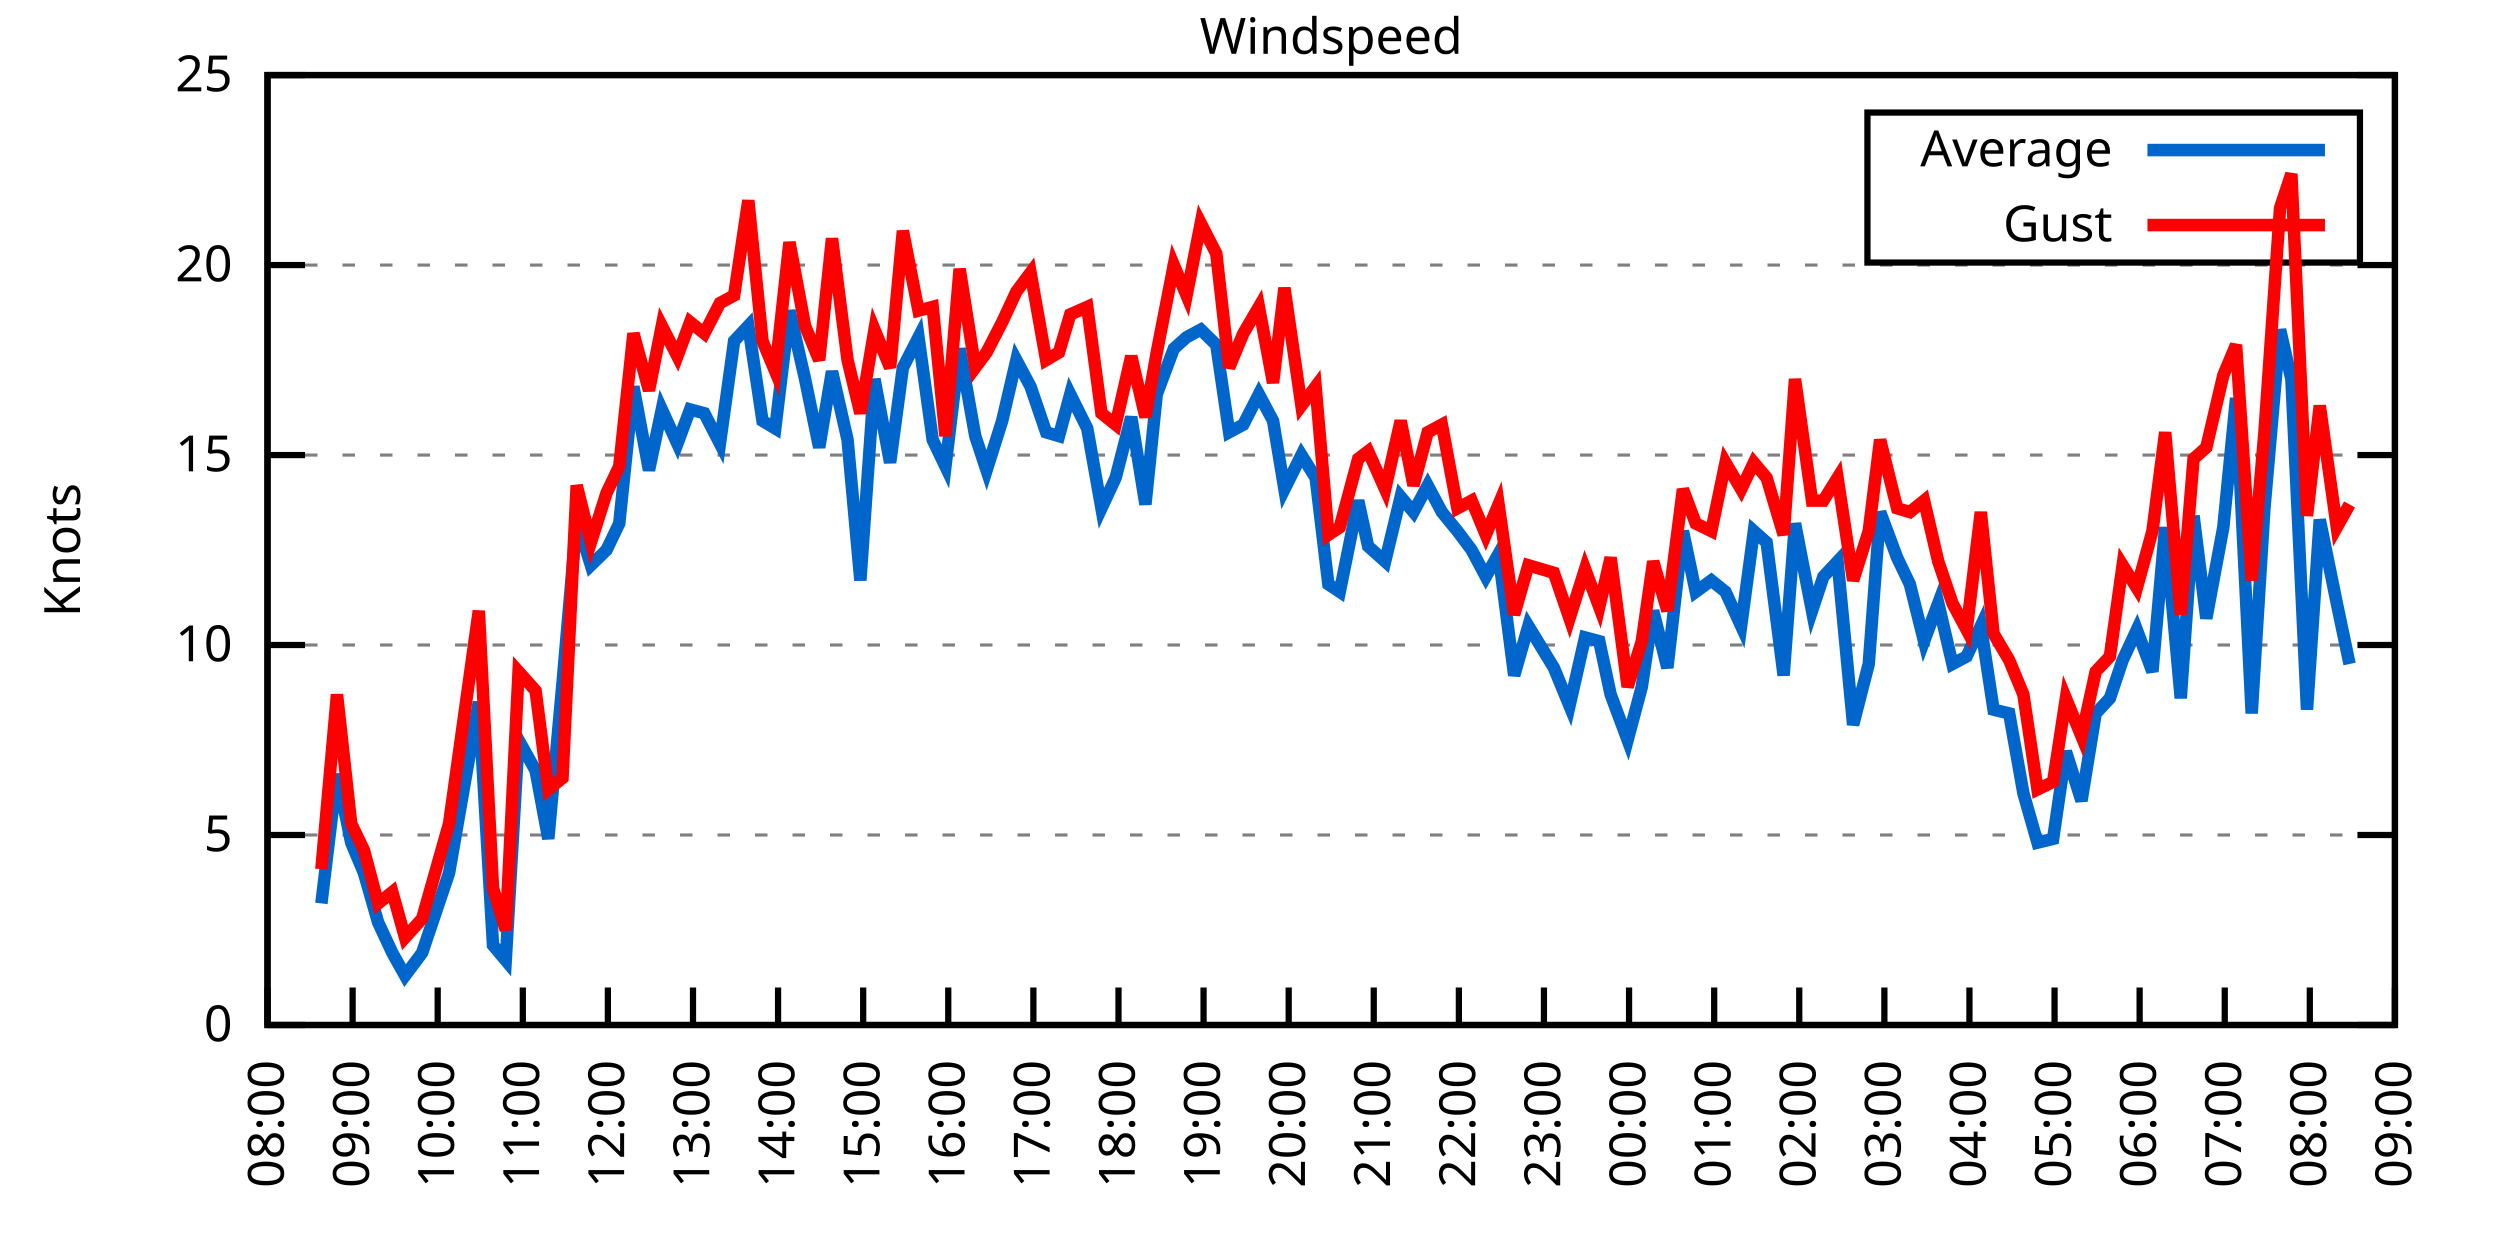
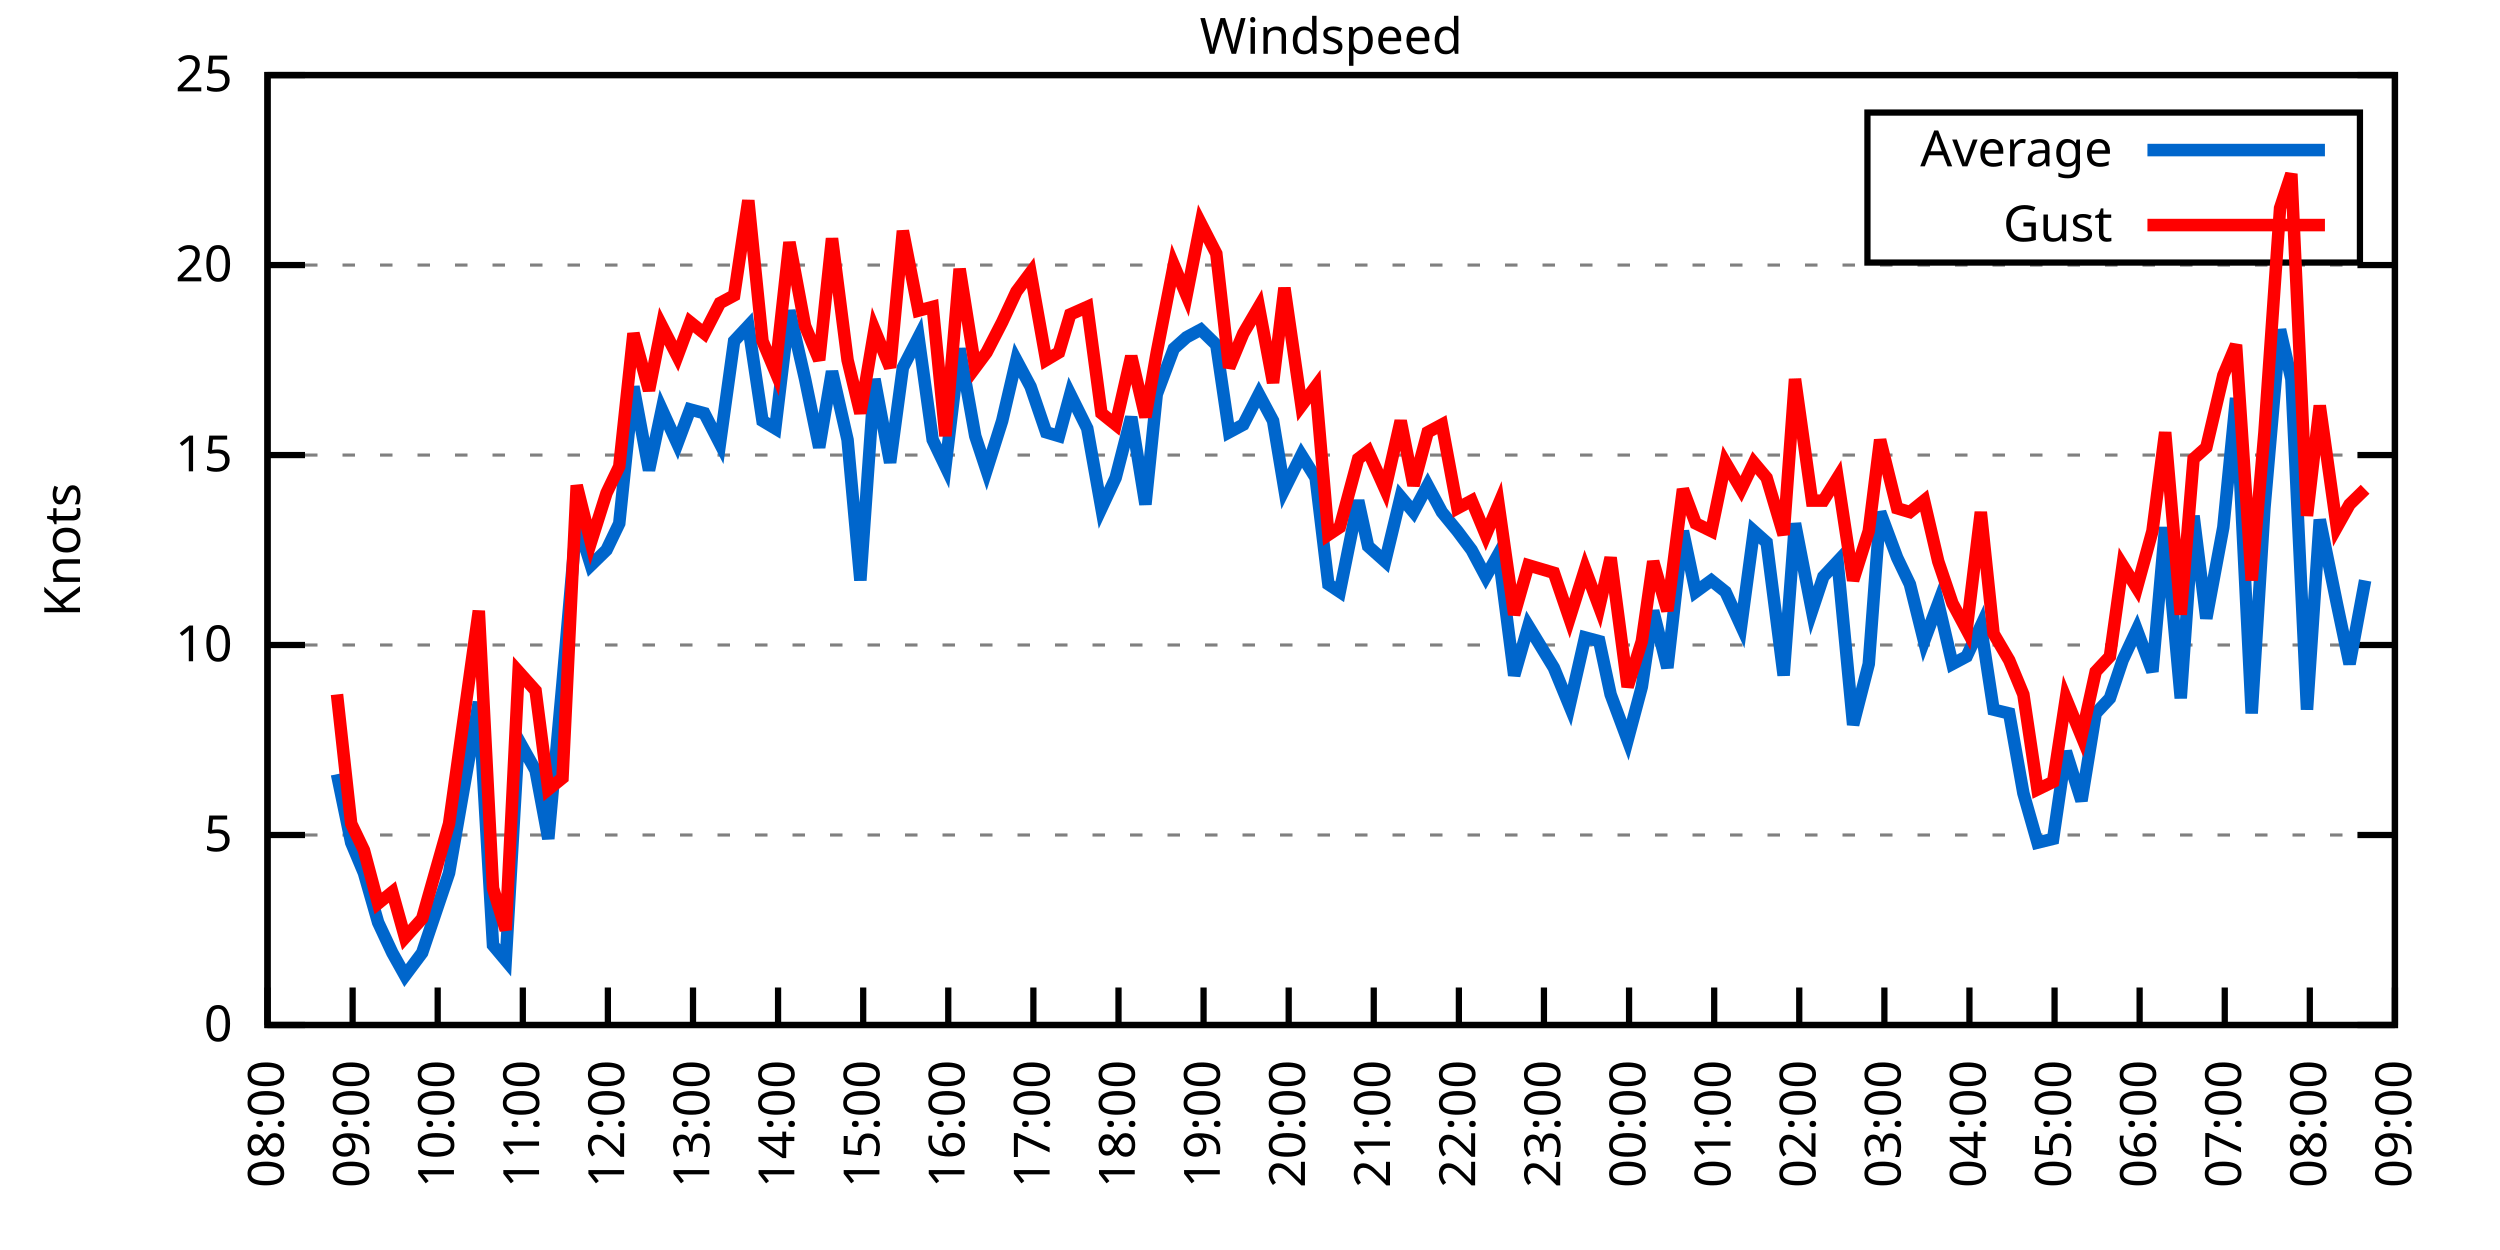
<svg xmlns="http://www.w3.org/2000/svg" xmlns:xlink="http://www.w3.org/1999/xlink" width="400" height="200" viewBox="0 0 400 200">
  <g id="gnuplot_canvas">
    <rect x="0" y="0" width="400" height="200" fill="none" />
    <defs>
      <circle id="gpDot" r="0.5" stroke-width="0.5" stroke="currentColor" />
      <path id="gpPt0" stroke-width="0.333" stroke="currentColor" d="M-1,0 h2 M0,-1 v2" />
      <path id="gpPt1" stroke-width="0.333" stroke="currentColor" d="M-1,-1 L1,1 M1,-1 L-1,1" />
      <path id="gpPt2" stroke-width="0.333" stroke="currentColor" d="M-1,0 L1,0 M0,-1 L0,1 M-1,-1 L1,1 M-1,1 L1,-1" />
      <rect id="gpPt3" stroke-width="0.333" stroke="currentColor" x="-1" y="-1" width="2" height="2" />
      <rect id="gpPt4" stroke-width="0.333" stroke="currentColor" fill="currentColor" x="-1" y="-1" width="2" height="2" />
      <circle id="gpPt5" stroke-width="0.333" stroke="currentColor" cx="0" cy="0" r="1" />
      <use xlink:href="#gpPt5" id="gpPt6" fill="currentColor" stroke="none" />
      <path id="gpPt7" stroke-width="0.333" stroke="currentColor" d="M0,-1.33 L-1.33,0.67 L1.33,0.67 z" />
      <use xlink:href="#gpPt7" id="gpPt8" fill="currentColor" stroke="none" />
      <use xlink:href="#gpPt7" id="gpPt9" stroke="currentColor" transform="rotate(180)" />
      <use xlink:href="#gpPt9" id="gpPt10" fill="currentColor" stroke="none" />
      <use xlink:href="#gpPt3" id="gpPt11" stroke="currentColor" transform="rotate(45)" />
      <use xlink:href="#gpPt11" id="gpPt12" fill="currentColor" stroke="none" />
      <path id="gpPt13" stroke-width="0.333" stroke="currentColor" d="M0,1.330 L1.265,0.411 L0.782,-1.067 L-0.782,-1.076 L-1.265,0.411 z" />
      <use xlink:href="#gpPt13" id="gpPt14" fill="currentColor" stroke="none" />
      <filter id="textbox" filterUnits="objectBoundingBox" x="0" y="0" height="1" width="1">
        <feFlood flood-color="white" flood-opacity="1" result="bgnd" />
        <feComposite in="SourceGraphic" in2="bgnd" operator="atop" />
      </filter>
      <filter id="greybox" filterUnits="objectBoundingBox" x="0" y="0" height="1" width="1">
        <feFlood flood-color="lightgrey" flood-opacity="1" result="grey" />
        <feComposite in="SourceGraphic" in2="grey" operator="atop" />
      </filter>
    </defs>
    <g fill="none" color="white" stroke="currentColor" stroke-width="1.00" stroke-linecap="butt" stroke-linejoin="miter">
</g>
    <g fill="none" color="black" stroke="currentColor" stroke-width="1.00" stroke-linecap="butt" stroke-linejoin="miter">
      <g stroke="none" shape-rendering="crispEdges">
        <polygon fill="rgb(255, 255, 255)" points="42.80,164.00 383.18,164.00 383.18,12.02 42.80,12.02 " />
      </g>
    </g>
    <g fill="none" color="black" stroke="currentColor" stroke-width="1.00" stroke-linecap="butt" stroke-linejoin="miter">
</g>
    <g fill="none" color="black" stroke="black" stroke-width="0.50" stroke-linecap="butt" stroke-linejoin="miter">
</g>
    <g fill="none" color="gray" stroke="currentColor" stroke-width="0.50" stroke-linecap="butt" stroke-linejoin="miter">
      <path stroke="gray" stroke-dasharray="2,4" class="gridline" d="M42.80,164.00 L383.19,164.00  " />
    </g>
    <g fill="none" color="gray" stroke="gray" stroke-width="1.00" stroke-linecap="butt" stroke-linejoin="miter">
</g>
    <g fill="none" color="black" stroke="currentColor" stroke-width="1.00" stroke-linecap="butt" stroke-linejoin="miter">
      <path stroke="black" d="M42.80,164.00 L48.80,164.00 M383.19,164.00 L377.19,164.00  " />
      <g transform="translate(37.20,166.60)" stroke="none" fill="black" font-family="Sans" font-size="8.00" text-anchor="end">
        <text>
          <tspan font-family="Sans"> 0</tspan>
        </text>
      </g>
    </g>
    <g fill="none" color="black" stroke="currentColor" stroke-width="1.00" stroke-linecap="butt" stroke-linejoin="miter">
</g>
    <g fill="none" color="black" stroke="black" stroke-width="0.50" stroke-linecap="butt" stroke-linejoin="miter">
</g>
    <g fill="none" color="gray" stroke="currentColor" stroke-width="0.50" stroke-linecap="butt" stroke-linejoin="miter">
      <path stroke="gray" stroke-dasharray="2,4" class="gridline" d="M42.80,133.60 L383.19,133.60  " />
    </g>
    <g fill="none" color="gray" stroke="gray" stroke-width="1.00" stroke-linecap="butt" stroke-linejoin="miter">
</g>
    <g fill="none" color="black" stroke="currentColor" stroke-width="1.00" stroke-linecap="butt" stroke-linejoin="miter">
      <path stroke="black" d="M42.80,133.60 L48.80,133.60 M383.19,133.60 L377.19,133.60  " />
      <g transform="translate(37.20,136.20)" stroke="none" fill="black" font-family="Sans" font-size="8.00" text-anchor="end">
        <text>
          <tspan font-family="Sans"> 5</tspan>
        </text>
      </g>
    </g>
    <g fill="none" color="black" stroke="currentColor" stroke-width="1.00" stroke-linecap="butt" stroke-linejoin="miter">
</g>
    <g fill="none" color="black" stroke="black" stroke-width="0.50" stroke-linecap="butt" stroke-linejoin="miter">
</g>
    <g fill="none" color="gray" stroke="currentColor" stroke-width="0.50" stroke-linecap="butt" stroke-linejoin="miter">
      <path stroke="gray" stroke-dasharray="2,4" class="gridline" d="M42.80,103.20 L383.19,103.20  " />
    </g>
    <g fill="none" color="gray" stroke="gray" stroke-width="1.00" stroke-linecap="butt" stroke-linejoin="miter">
</g>
    <g fill="none" color="black" stroke="currentColor" stroke-width="1.00" stroke-linecap="butt" stroke-linejoin="miter">
      <path stroke="black" d="M42.80,103.20 L48.80,103.20 M383.19,103.20 L377.19,103.20  " />
      <g transform="translate(37.20,105.80)" stroke="none" fill="black" font-family="Sans" font-size="8.00" text-anchor="end">
        <text>
          <tspan font-family="Sans"> 10</tspan>
        </text>
      </g>
    </g>
    <g fill="none" color="black" stroke="currentColor" stroke-width="1.00" stroke-linecap="butt" stroke-linejoin="miter">
</g>
    <g fill="none" color="black" stroke="black" stroke-width="0.50" stroke-linecap="butt" stroke-linejoin="miter">
</g>
    <g fill="none" color="gray" stroke="currentColor" stroke-width="0.50" stroke-linecap="butt" stroke-linejoin="miter">
      <path stroke="gray" stroke-dasharray="2,4" class="gridline" d="M42.80,72.81 L383.19,72.81  " />
    </g>
    <g fill="none" color="gray" stroke="gray" stroke-width="1.00" stroke-linecap="butt" stroke-linejoin="miter">
</g>
    <g fill="none" color="black" stroke="currentColor" stroke-width="1.00" stroke-linecap="butt" stroke-linejoin="miter">
      <path stroke="black" d="M42.80,72.81 L48.80,72.81 M383.19,72.81 L377.19,72.81  " />
      <g transform="translate(37.20,75.41)" stroke="none" fill="black" font-family="Sans" font-size="8.00" text-anchor="end">
        <text>
          <tspan font-family="Sans"> 15</tspan>
        </text>
      </g>
    </g>
    <g fill="none" color="black" stroke="currentColor" stroke-width="1.00" stroke-linecap="butt" stroke-linejoin="miter">
</g>
    <g fill="none" color="black" stroke="black" stroke-width="0.50" stroke-linecap="butt" stroke-linejoin="miter">
</g>
    <g fill="none" color="gray" stroke="currentColor" stroke-width="0.50" stroke-linecap="butt" stroke-linejoin="miter">
      <path stroke="gray" stroke-dasharray="2,4" class="gridline" d="M42.80,42.41 L383.19,42.41  " />
    </g>
    <g fill="none" color="gray" stroke="gray" stroke-width="1.00" stroke-linecap="butt" stroke-linejoin="miter">
</g>
    <g fill="none" color="black" stroke="currentColor" stroke-width="1.00" stroke-linecap="butt" stroke-linejoin="miter">
      <path stroke="black" d="M42.80,42.41 L48.80,42.41 M383.19,42.41 L377.19,42.41  " />
      <g transform="translate(37.20,45.01)" stroke="none" fill="black" font-family="Sans" font-size="8.00" text-anchor="end">
        <text>
          <tspan font-family="Sans"> 20</tspan>
        </text>
      </g>
    </g>
    <g fill="none" color="black" stroke="currentColor" stroke-width="1.00" stroke-linecap="butt" stroke-linejoin="miter">
</g>
    <g fill="none" color="black" stroke="black" stroke-width="0.50" stroke-linecap="butt" stroke-linejoin="miter">
</g>
    <g fill="none" color="gray" stroke="currentColor" stroke-width="0.50" stroke-linecap="butt" stroke-linejoin="miter">
      <path stroke="gray" stroke-dasharray="2,4" class="gridline" d="M42.80,12.01 L383.19,12.01  " />
    </g>
    <g fill="none" color="gray" stroke="gray" stroke-width="1.00" stroke-linecap="butt" stroke-linejoin="miter">
</g>
    <g fill="none" color="black" stroke="currentColor" stroke-width="1.00" stroke-linecap="butt" stroke-linejoin="miter">
      <path stroke="black" d="M42.80,12.01 L48.80,12.01 M383.19,12.01 L377.19,12.01  " />
      <g transform="translate(37.20,14.61)" stroke="none" fill="black" font-family="Sans" font-size="8.00" text-anchor="end">
        <text>
          <tspan font-family="Sans"> 25</tspan>
        </text>
      </g>
    </g>
    <g fill="none" color="black" stroke="currentColor" stroke-width="1.00" stroke-linecap="butt" stroke-linejoin="miter">
      <path stroke="black" d="M42.80,164.00 L42.80,158.00  " />
      <g transform="translate(45.40,169.60) rotate(270.00)" stroke="none" fill="black" font-family="Sans" font-size="8.00" text-anchor="end">
        <text>
          <tspan font-family="Sans">08:00</tspan>
        </text>
      </g>
    </g>
    <g fill="none" color="black" stroke="currentColor" stroke-width="1.00" stroke-linecap="butt" stroke-linejoin="miter">
      <path stroke="black" d="M56.42,164.00 L56.42,158.00  " />
      <g transform="translate(59.02,169.60) rotate(270.00)" stroke="none" fill="black" font-family="Sans" font-size="8.00" text-anchor="end">
        <text>
          <tspan font-family="Sans">09:00</tspan>
        </text>
      </g>
    </g>
    <g fill="none" color="black" stroke="currentColor" stroke-width="1.00" stroke-linecap="butt" stroke-linejoin="miter">
      <path stroke="black" d="M70.03,164.00 L70.03,158.00  " />
      <g transform="translate(72.63,169.60) rotate(270.00)" stroke="none" fill="black" font-family="Sans" font-size="8.00" text-anchor="end">
        <text>
          <tspan font-family="Sans">10:00</tspan>
        </text>
      </g>
    </g>
    <g fill="none" color="black" stroke="currentColor" stroke-width="1.00" stroke-linecap="butt" stroke-linejoin="miter">
      <path stroke="black" d="M83.65,164.00 L83.65,158.00  " />
      <g transform="translate(86.25,169.60) rotate(270.00)" stroke="none" fill="black" font-family="Sans" font-size="8.00" text-anchor="end">
        <text>
          <tspan font-family="Sans">11:00</tspan>
        </text>
      </g>
    </g>
    <g fill="none" color="black" stroke="currentColor" stroke-width="1.00" stroke-linecap="butt" stroke-linejoin="miter">
      <path stroke="black" d="M97.26,164.00 L97.26,158.00  " />
      <g transform="translate(99.86,169.60) rotate(270.00)" stroke="none" fill="black" font-family="Sans" font-size="8.00" text-anchor="end">
        <text>
          <tspan font-family="Sans">12:00</tspan>
        </text>
      </g>
    </g>
    <g fill="none" color="black" stroke="currentColor" stroke-width="1.00" stroke-linecap="butt" stroke-linejoin="miter">
      <path stroke="black" d="M110.88,164.00 L110.88,158.00  " />
      <g transform="translate(113.48,169.60) rotate(270.00)" stroke="none" fill="black" font-family="Sans" font-size="8.00" text-anchor="end">
        <text>
          <tspan font-family="Sans">13:00</tspan>
        </text>
      </g>
    </g>
    <g fill="none" color="black" stroke="currentColor" stroke-width="1.00" stroke-linecap="butt" stroke-linejoin="miter">
      <path stroke="black" d="M124.49,164.00 L124.49,158.00  " />
      <g transform="translate(127.09,169.60) rotate(270.00)" stroke="none" fill="black" font-family="Sans" font-size="8.00" text-anchor="end">
        <text>
          <tspan font-family="Sans">14:00</tspan>
        </text>
      </g>
    </g>
    <g fill="none" color="black" stroke="currentColor" stroke-width="1.00" stroke-linecap="butt" stroke-linejoin="miter">
      <path stroke="black" d="M138.11,164.00 L138.11,158.00  " />
      <g transform="translate(140.71,169.60) rotate(270.00)" stroke="none" fill="black" font-family="Sans" font-size="8.00" text-anchor="end">
        <text>
          <tspan font-family="Sans">15:00</tspan>
        </text>
      </g>
    </g>
    <g fill="none" color="black" stroke="currentColor" stroke-width="1.00" stroke-linecap="butt" stroke-linejoin="miter">
      <path stroke="black" d="M151.72,164.00 L151.72,158.00  " />
      <g transform="translate(154.32,169.60) rotate(270.00)" stroke="none" fill="black" font-family="Sans" font-size="8.00" text-anchor="end">
        <text>
          <tspan font-family="Sans">16:00</tspan>
        </text>
      </g>
    </g>
    <g fill="none" color="black" stroke="currentColor" stroke-width="1.00" stroke-linecap="butt" stroke-linejoin="miter">
      <path stroke="black" d="M165.34,164.00 L165.34,158.00  " />
      <g transform="translate(167.94,169.60) rotate(270.00)" stroke="none" fill="black" font-family="Sans" font-size="8.00" text-anchor="end">
        <text>
          <tspan font-family="Sans">17:00</tspan>
        </text>
      </g>
    </g>
    <g fill="none" color="black" stroke="currentColor" stroke-width="1.00" stroke-linecap="butt" stroke-linejoin="miter">
      <path stroke="black" d="M178.96,164.00 L178.96,158.00  " />
      <g transform="translate(181.56,169.60) rotate(270.00)" stroke="none" fill="black" font-family="Sans" font-size="8.00" text-anchor="end">
        <text>
          <tspan font-family="Sans">18:00</tspan>
        </text>
      </g>
    </g>
    <g fill="none" color="black" stroke="currentColor" stroke-width="1.00" stroke-linecap="butt" stroke-linejoin="miter">
      <path stroke="black" d="M192.57,164.00 L192.57,158.00  " />
      <g transform="translate(195.17,169.60) rotate(270.00)" stroke="none" fill="black" font-family="Sans" font-size="8.00" text-anchor="end">
        <text>
          <tspan font-family="Sans">19:00</tspan>
        </text>
      </g>
    </g>
    <g fill="none" color="black" stroke="currentColor" stroke-width="1.00" stroke-linecap="butt" stroke-linejoin="miter">
      <path stroke="black" d="M206.19,164.00 L206.19,158.00  " />
      <g transform="translate(208.79,169.60) rotate(270.00)" stroke="none" fill="black" font-family="Sans" font-size="8.00" text-anchor="end">
        <text>
          <tspan font-family="Sans">20:00</tspan>
        </text>
      </g>
    </g>
    <g fill="none" color="black" stroke="currentColor" stroke-width="1.00" stroke-linecap="butt" stroke-linejoin="miter">
      <path stroke="black" d="M219.80,164.00 L219.80,158.00  " />
      <g transform="translate(222.40,169.60) rotate(270.00)" stroke="none" fill="black" font-family="Sans" font-size="8.00" text-anchor="end">
        <text>
          <tspan font-family="Sans">21:00</tspan>
        </text>
      </g>
    </g>
    <g fill="none" color="black" stroke="currentColor" stroke-width="1.00" stroke-linecap="butt" stroke-linejoin="miter">
      <path stroke="black" d="M233.42,164.00 L233.42,158.00  " />
      <g transform="translate(236.02,169.60) rotate(270.00)" stroke="none" fill="black" font-family="Sans" font-size="8.00" text-anchor="end">
        <text>
          <tspan font-family="Sans">22:00</tspan>
        </text>
      </g>
    </g>
    <g fill="none" color="black" stroke="currentColor" stroke-width="1.00" stroke-linecap="butt" stroke-linejoin="miter">
      <path stroke="black" d="M247.03,164.00 L247.03,158.00  " />
      <g transform="translate(249.63,169.60) rotate(270.00)" stroke="none" fill="black" font-family="Sans" font-size="8.00" text-anchor="end">
        <text>
          <tspan font-family="Sans">23:00</tspan>
        </text>
      </g>
    </g>
    <g fill="none" color="black" stroke="currentColor" stroke-width="1.00" stroke-linecap="butt" stroke-linejoin="miter">
      <path stroke="black" d="M260.65,164.00 L260.65,158.00  " />
      <g transform="translate(263.25,169.60) rotate(270.00)" stroke="none" fill="black" font-family="Sans" font-size="8.00" text-anchor="end">
        <text>
          <tspan font-family="Sans">00:00</tspan>
        </text>
      </g>
    </g>
    <g fill="none" color="black" stroke="currentColor" stroke-width="1.00" stroke-linecap="butt" stroke-linejoin="miter">
      <path stroke="black" d="M274.27,164.00 L274.27,158.00  " />
      <g transform="translate(276.87,169.60) rotate(270.00)" stroke="none" fill="black" font-family="Sans" font-size="8.00" text-anchor="end">
        <text>
          <tspan font-family="Sans">01:00</tspan>
        </text>
      </g>
    </g>
    <g fill="none" color="black" stroke="currentColor" stroke-width="1.00" stroke-linecap="butt" stroke-linejoin="miter">
      <path stroke="black" d="M287.88,164.00 L287.88,158.00  " />
      <g transform="translate(290.48,169.60) rotate(270.00)" stroke="none" fill="black" font-family="Sans" font-size="8.00" text-anchor="end">
        <text>
          <tspan font-family="Sans">02:00</tspan>
        </text>
      </g>
    </g>
    <g fill="none" color="black" stroke="currentColor" stroke-width="1.00" stroke-linecap="butt" stroke-linejoin="miter">
      <path stroke="black" d="M301.50,164.00 L301.50,158.00  " />
      <g transform="translate(304.10,169.60) rotate(270.00)" stroke="none" fill="black" font-family="Sans" font-size="8.00" text-anchor="end">
        <text>
          <tspan font-family="Sans">03:00</tspan>
        </text>
      </g>
    </g>
    <g fill="none" color="black" stroke="currentColor" stroke-width="1.00" stroke-linecap="butt" stroke-linejoin="miter">
      <path stroke="black" d="M315.11,164.00 L315.11,158.00  " />
      <g transform="translate(317.71,169.60) rotate(270.00)" stroke="none" fill="black" font-family="Sans" font-size="8.00" text-anchor="end">
        <text>
          <tspan font-family="Sans">04:00</tspan>
        </text>
      </g>
    </g>
    <g fill="none" color="black" stroke="currentColor" stroke-width="1.00" stroke-linecap="butt" stroke-linejoin="miter">
      <path stroke="black" d="M328.73,164.00 L328.73,158.00  " />
      <g transform="translate(331.33,169.60) rotate(270.00)" stroke="none" fill="black" font-family="Sans" font-size="8.00" text-anchor="end">
        <text>
          <tspan font-family="Sans">05:00</tspan>
        </text>
      </g>
    </g>
    <g fill="none" color="black" stroke="currentColor" stroke-width="1.00" stroke-linecap="butt" stroke-linejoin="miter">
      <path stroke="black" d="M342.34,164.00 L342.34,158.00  " />
      <g transform="translate(344.94,169.60) rotate(270.00)" stroke="none" fill="black" font-family="Sans" font-size="8.00" text-anchor="end">
        <text>
          <tspan font-family="Sans">06:00</tspan>
        </text>
      </g>
    </g>
    <g fill="none" color="black" stroke="currentColor" stroke-width="1.00" stroke-linecap="butt" stroke-linejoin="miter">
      <path stroke="black" d="M355.96,164.00 L355.96,158.00  " />
      <g transform="translate(358.56,169.60) rotate(270.00)" stroke="none" fill="black" font-family="Sans" font-size="8.00" text-anchor="end">
        <text>
          <tspan font-family="Sans">07:00</tspan>
        </text>
      </g>
    </g>
    <g fill="none" color="black" stroke="currentColor" stroke-width="1.00" stroke-linecap="butt" stroke-linejoin="miter">
      <path stroke="black" d="M369.57,164.00 L369.57,158.00  " />
      <g transform="translate(372.17,169.60) rotate(270.00)" stroke="none" fill="black" font-family="Sans" font-size="8.00" text-anchor="end">
        <text>
          <tspan font-family="Sans">08:00</tspan>
        </text>
      </g>
    </g>
    <g fill="none" color="black" stroke="currentColor" stroke-width="1.00" stroke-linecap="butt" stroke-linejoin="miter">
      <path stroke="black" d="M383.19,164.00 L383.19,158.00  " />
      <g transform="translate(385.79,169.60) rotate(270.00)" stroke="none" fill="black" font-family="Sans" font-size="8.00" text-anchor="end">
        <text>
          <tspan font-family="Sans">09:00</tspan>
        </text>
      </g>
    </g>
    <g fill="none" color="black" stroke="currentColor" stroke-width="1.00" stroke-linecap="butt" stroke-linejoin="miter">
</g>
    <g fill="none" color="black" stroke="currentColor" stroke-width="1.00" stroke-linecap="butt" stroke-linejoin="miter">
      <path stroke="black" d="M42.80,12.01 L42.80,164.00 L383.19,164.00 L383.19,12.01 L42.80,12.01 Z  " />
    </g>
    <g fill="none" color="black" stroke="currentColor" stroke-width="1.00" stroke-linecap="butt" stroke-linejoin="miter">
</g>
    <g fill="none" color="black" stroke="currentColor" stroke-width="1.00" stroke-linecap="butt" stroke-linejoin="miter">
      <path stroke="black" d="M298.79,42.01 L298.79,18.01 L377.59,18.01 L377.59,42.01 L298.79,42.01 Z  " />
    </g>
    <g id="Windspeed_plot_1">
      <g fill="none" color="white" stroke="black" stroke-width="2.00" stroke-linecap="butt" stroke-linejoin="miter">
</g>
      <g fill="none" color="black" stroke="currentColor" stroke-width="2.00" stroke-linecap="butt" stroke-linejoin="miter">
        <g transform="translate(337.99,26.61)" stroke="none" fill="black" font-family="Sans" font-size="8.00" text-anchor="end">
          <text>
            <tspan font-family="Sans">Average</tspan>
          </text>
        </g>
      </g>
      <g fill="none" color="black" stroke="currentColor" stroke-width="2.00" stroke-linecap="butt" stroke-linejoin="miter">
-         <path stroke="rgb(  0, 102, 204)" d="M343.59,24.01 L371.99,24.01 M51.42,144.55 L53.92,123.87 L56.19,134.82 L58.23,139.68 L60.50,147.59 L62.77,152.45   L64.81,156.10 L67.54,152.45 L71.85,139.68 L76.61,112.32 L78.88,151.23 L80.92,153.66 L82.97,118.40 L85.69,123.27   L87.73,134.21 L90.00,109.28 L92.27,83.14 L94.54,90.44 L97.04,88.00 L99.08,83.75 L101.35,61.86 L103.84,75.24   L105.89,65.51 L108.38,70.98 L110.42,65.51 L112.69,66.12 L115.19,70.98 L117.46,54.57 L119.73,52.14 L122.00,67.33   L124.04,68.55 L126.31,49.70 L128.81,60.65 L131.07,71.59 L133.12,59.43 L135.61,70.37 L137.66,92.87 L139.92,60.65   L142.42,74.02 L144.46,58.82 L146.96,53.96 L149.23,70.37 L151.27,74.63 L153.54,55.78 L156.04,69.77 L157.85,75.24   L160.35,67.33 L162.62,57.61 L164.89,61.86 L167.38,69.16 L169.43,69.77 L171.24,63.08 L173.96,68.55 L176.23,81.32   L178.50,76.45 L181.00,66.73 L183.27,80.71 L185.08,63.08 L187.81,55.78 L189.85,53.96 L192.12,52.74 L194.61,55.18   L196.66,69.16 L198.93,67.94 L201.42,63.08 L203.69,67.33 L205.51,78.28 L208.23,72.81 L210.50,76.45 L212.54,93.48   L214.36,94.69 L217.31,80.10 L218.90,87.40 L221.62,89.83 L224.11,79.49 L226.16,81.93 L228.43,77.67 L230.70,81.93   L233.19,84.97 L235.46,88.00 L237.73,92.26 L239.77,88.61 L242.27,108.07 L244.54,100.16 L248.62,106.85 L251.12,112.93   L253.61,101.99 L255.88,102.60 L257.70,111.11 L260.42,118.40 L262.69,109.89 L264.51,97.73 L266.78,106.85 L269.27,84.97   L271.32,94.69 L273.81,92.87 L276.08,94.69 L278.58,100.16 L280.62,84.97 L282.66,86.79 L285.38,108.07 L287.20,83.75   L289.92,97.73 L291.74,92.26 L294.01,89.83 L296.50,115.97 L299.00,106.24 L300.82,81.93 L303.54,89.22 L305.58,93.48   L307.85,102.60 L310.12,96.52 L312.39,106.24 L314.66,105.03 L316.93,100.16 L318.97,113.54 L321.47,114.15 L323.74,126.91   L326.00,134.82 L328.50,134.21 L330.54,120.23 L333.04,128.13 L335.31,114.15 L337.58,111.72 L339.62,105.64 L341.89,100.77   L344.39,107.46 L346.43,84.36 L348.92,111.72 L350.97,82.53 L353.01,98.95 L355.73,84.36 L357.77,63.69 L360.27,114.15   L362.31,81.32 L364.81,52.74 L366.62,60.65 L369.12,113.54 L371.16,83.14 L373.89,96.52 L375.93,106.24  " />
+         <path stroke="rgb(  0, 102, 204)" d="M343.59,24.01 L371.99,24.01 M53.92,123.87 L56.19,134.82 L58.23,139.68 L60.50,147.59 L62.77,152.45 L64.81,156.10   L67.54,152.45 L71.85,139.68 L76.61,112.32 L78.88,151.23 L80.92,153.66 L82.97,118.40 L85.69,123.27 L87.73,134.21   L90.00,109.28 L92.27,83.14 L94.54,90.44 L97.04,88.00 L99.08,83.75 L101.35,61.86 L103.84,75.24 L105.89,65.51   L108.38,70.98 L110.42,65.51 L112.69,66.12 L115.19,70.98 L117.46,54.57 L119.73,52.14 L122.00,67.33 L124.04,68.55   L126.31,49.70 L128.81,60.65 L131.07,71.59 L133.12,59.43 L135.61,70.37 L137.66,92.87 L139.92,60.65 L142.42,74.02   L144.46,58.82 L146.96,53.96 L149.23,70.37 L151.27,74.63 L153.54,55.78 L156.04,69.77 L157.85,75.24 L160.35,67.33   L162.62,57.61 L164.89,61.86 L167.38,69.16 L169.43,69.77 L171.24,63.08 L173.96,68.55 L176.23,81.32 L178.50,76.45   L181.00,66.73 L183.27,80.71 L185.08,63.08 L187.81,55.78 L189.85,53.96 L192.12,52.74 L194.61,55.18 L196.66,69.16   L198.93,67.94 L201.42,63.08 L203.69,67.33 L205.51,78.28 L208.23,72.81 L210.50,76.45 L212.54,93.48 L214.36,94.69   L217.31,80.10 L218.90,87.40 L221.62,89.83 L224.11,79.49 L226.16,81.93 L228.43,77.67 L230.70,81.93 L233.19,84.97   L235.46,88.00 L237.73,92.26 L239.77,88.61 L242.27,108.07 L244.54,100.16 L248.62,106.85 L251.12,112.93 L253.61,101.99   L255.88,102.60 L257.70,111.11 L260.42,118.40 L262.69,109.89 L264.51,97.73 L266.78,106.85 L269.27,84.97 L271.32,94.69   L273.81,92.87 L276.08,94.69 L278.58,100.16 L280.62,84.97 L282.66,86.79 L285.38,108.07 L287.20,83.75 L289.92,97.73   L291.74,92.26 L294.01,89.83 L296.50,115.97 L299.00,106.24 L300.82,81.93 L303.54,89.22 L305.58,93.48 L307.85,102.60   L310.12,96.52 L312.39,106.24 L314.66,105.03 L316.93,100.16 L318.97,113.54 L321.47,114.15 L323.74,126.91 L326.00,134.82   L328.50,134.21 L330.54,120.23 L333.04,128.13 L335.31,114.15 L337.58,111.72 L339.62,105.64 L341.89,100.77 L344.39,107.46   L346.43,84.36 L348.92,111.72 L350.97,82.53 L353.01,98.95 L355.73,84.36 L357.77,63.69 L360.27,114.15 L362.31,81.32   L364.81,52.74 L366.62,60.65 L369.12,113.54 L371.16,83.14 L373.89,96.52 L375.93,106.24 L378.42,92.87  " />
      </g>
    </g>
    <g id="Windspeed_plot_2">
      <g fill="none" color="black" stroke="currentColor" stroke-width="2.00" stroke-linecap="butt" stroke-linejoin="miter">
        <g transform="translate(337.99,38.61)" stroke="none" fill="black" font-family="Sans" font-size="8.00" text-anchor="end">
          <text>
            <tspan font-family="Sans">Gust</tspan>
          </text>
        </g>
      </g>
      <g fill="none" color="black" stroke="currentColor" stroke-width="2.00" stroke-linecap="butt" stroke-linejoin="miter">
-         <path stroke="rgb(255,   0,   0)" d="M343.59,36.01 L371.99,36.01 M51.42,139.07 L53.92,111.11 L56.19,131.78 L58.23,136.03 L60.50,144.55 L62.77,142.72   L64.81,150.02 L67.54,146.98 L71.85,131.78 L76.61,97.73 L78.88,142.11 L80.92,148.80 L82.97,107.46 L85.69,110.50   L87.73,126.31 L90.00,124.48 L92.27,77.67 L94.54,86.79 L97.04,78.89 L99.08,74.63 L101.35,53.35 L103.84,62.47   L105.89,52.14 L108.38,57.00 L110.42,51.53 L112.69,53.35 L115.19,48.49 L117.46,47.27 L119.73,32.07 L122.00,54.57   L124.04,59.43 L126.31,38.76 L128.81,52.14 L131.07,57.61 L133.12,38.15 L135.61,57.61 L137.66,66.12 L139.92,52.74   L142.42,58.82 L144.46,36.94 L146.96,49.70 L149.23,49.10 L151.27,69.77 L153.54,43.02 L156.04,58.82 L157.85,56.39   L160.35,51.53 L162.62,46.66 L164.89,43.62 L167.38,57.61 L169.43,56.39 L171.24,50.31 L173.96,49.10 L176.23,66.12   L178.50,67.94 L181.00,57.00 L183.27,66.73 L185.08,56.39 L187.81,42.41 L189.85,47.27 L192.12,35.72 L194.61,40.58   L196.66,58.82 L198.93,53.35 L201.42,49.10 L203.69,61.25 L205.51,46.06 L208.23,64.90 L210.50,61.86 L212.54,85.57   L214.36,84.36 L217.31,73.41 L218.90,72.20 L221.62,78.28 L224.11,67.33 L226.16,77.67 L228.43,69.16 L230.70,67.94   L233.19,81.32 L235.46,80.10 L237.73,85.57 L239.77,80.71 L242.27,98.34 L244.54,90.44 L248.62,91.65 L251.12,98.95   L253.61,91.04 L255.88,97.12 L257.70,89.22 L260.42,109.89 L262.69,102.60 L264.51,89.83 L266.78,97.73 L269.27,78.28   L271.32,83.75 L273.81,84.97 L276.08,74.02 L278.58,78.28 L280.62,74.02 L282.66,76.45 L285.38,85.57 L287.20,60.65   L289.92,80.10 L291.74,80.10 L294.01,76.45 L296.50,92.87 L299.00,84.97 L300.82,70.37 L303.54,81.32 L305.58,81.93   L307.85,80.10 L310.12,89.83 L312.39,96.52 L314.66,100.77 L316.93,81.93 L318.97,101.38 L321.47,105.64 L323.74,111.11   L326.00,126.31 L328.50,125.09 L330.54,111.72 L333.04,117.80 L335.31,107.46 L337.58,105.03 L339.62,90.44 L341.89,94.08   L344.39,84.97 L346.43,69.16 L348.92,98.34 L350.97,73.41 L353.01,71.59 L355.73,60.04 L357.77,55.18 L360.27,92.87   L362.31,69.16 L364.81,33.29 L366.62,27.82 L369.12,82.53 L371.16,64.90 L373.89,84.36 L375.93,80.71  " />
+         <path stroke="rgb(255,   0,   0)" d="M343.59,36.01 L371.99,36.01 M53.92,111.11 L56.19,131.78 L58.23,136.03 L60.50,144.55 L62.77,142.72 L64.81,150.02   L67.54,146.98 L71.85,131.78 L76.61,97.73 L78.88,142.11 L80.92,148.80 L82.97,107.46 L85.69,110.50 L87.73,126.31   L90.00,124.48 L92.27,77.67 L94.54,86.79 L97.04,78.89 L99.08,74.63 L101.35,53.35 L103.84,62.47 L105.89,52.14   L108.38,57.00 L110.42,51.53 L112.69,53.35 L115.19,48.49 L117.46,47.27 L119.73,32.07 L122.00,54.57 L124.04,59.43   L126.31,38.76 L128.81,52.14 L131.07,57.61 L133.12,38.15 L135.61,57.61 L137.66,66.12 L139.92,52.74 L142.42,58.82   L144.46,36.94 L146.96,49.70 L149.23,49.10 L151.27,69.77 L153.54,43.02 L156.04,58.82 L157.85,56.39 L160.35,51.53   L162.62,46.66 L164.89,43.62 L167.38,57.61 L169.43,56.39 L171.24,50.31 L173.96,49.10 L176.23,66.12 L178.50,67.94   L181.00,57.00 L183.27,66.73 L185.08,56.39 L187.81,42.41 L189.85,47.27 L192.12,35.72 L194.61,40.58 L196.66,58.82   L198.93,53.35 L201.42,49.10 L203.69,61.25 L205.51,46.06 L208.23,64.90 L210.50,61.86 L212.54,85.57 L214.36,84.36   L217.31,73.41 L218.90,72.20 L221.62,78.28 L224.11,67.33 L226.16,77.67 L228.43,69.16 L230.70,67.94 L233.19,81.32   L235.46,80.10 L237.73,85.57 L239.77,80.71 L242.27,98.34 L244.54,90.44 L248.62,91.65 L251.12,98.95 L253.61,91.04   L255.88,97.12 L257.70,89.22 L260.42,109.89 L262.69,102.60 L264.51,89.83 L266.78,97.73 L269.27,78.28 L271.32,83.75   L273.81,84.97 L276.08,74.02 L278.58,78.28 L280.62,74.02 L282.66,76.45 L285.38,85.57 L287.20,60.65 L289.92,80.10   L291.74,80.10 L294.01,76.45 L296.50,92.87 L299.00,84.97 L300.82,70.37 L303.54,81.32 L305.58,81.93 L307.85,80.10   L310.12,89.83 L312.39,96.52 L314.66,100.77 L316.93,81.93 L318.97,101.38 L321.47,105.64 L323.74,111.11 L326.00,126.31   L328.50,125.09 L330.54,111.72 L333.04,117.80 L335.31,107.46 L337.58,105.03 L339.62,90.44 L341.89,94.08 L344.39,84.97   L346.43,69.16 L348.92,98.34 L350.97,73.41 L353.01,71.59 L355.73,60.04 L357.77,55.18 L360.27,92.87 L362.31,69.16   L364.81,33.29 L366.62,27.82 L369.12,82.53 L371.16,64.90 L373.89,84.36 L375.93,80.71 L378.42,78.28  " />
      </g>
    </g>
    <g fill="none" color="black" stroke="currentColor" stroke-width="2.00" stroke-linecap="butt" stroke-linejoin="miter">
</g>
    <g fill="none" color="black" stroke="black" stroke-width="1.00" stroke-linecap="butt" stroke-linejoin="miter">
</g>
    <g fill="none" color="black" stroke="currentColor" stroke-width="1.00" stroke-linecap="butt" stroke-linejoin="miter">
      <path stroke="black" d="M42.80,12.01 L42.80,164.00 L383.19,164.00 L383.19,12.01 L42.80,12.01 Z  " />
      <g transform="translate(12.80,88.01) rotate(270.00)" stroke="none" fill="black" font-family="Sans" font-size="8.00" text-anchor="middle">
        <text>
          <tspan font-family="Sans">Knots</tspan>
        </text>
      </g>
    </g>
    <g fill="none" color="black" stroke="currentColor" stroke-width="1.00" stroke-linecap="butt" stroke-linejoin="miter">
</g>
    <g fill="none" color="black" stroke="currentColor" stroke-width="1.00" stroke-linecap="butt" stroke-linejoin="miter">
      <g transform="translate(212.99,8.61)" stroke="none" fill="black" font-family="Sans" font-size="8.00" text-anchor="middle">
        <text>
          <tspan font-family="Sans">Windspeed</tspan>
        </text>
      </g>
    </g>
    <g fill="none" color="black" stroke="currentColor" stroke-width="1.00" stroke-linecap="butt" stroke-linejoin="miter">
</g>
  </g>
</svg>
